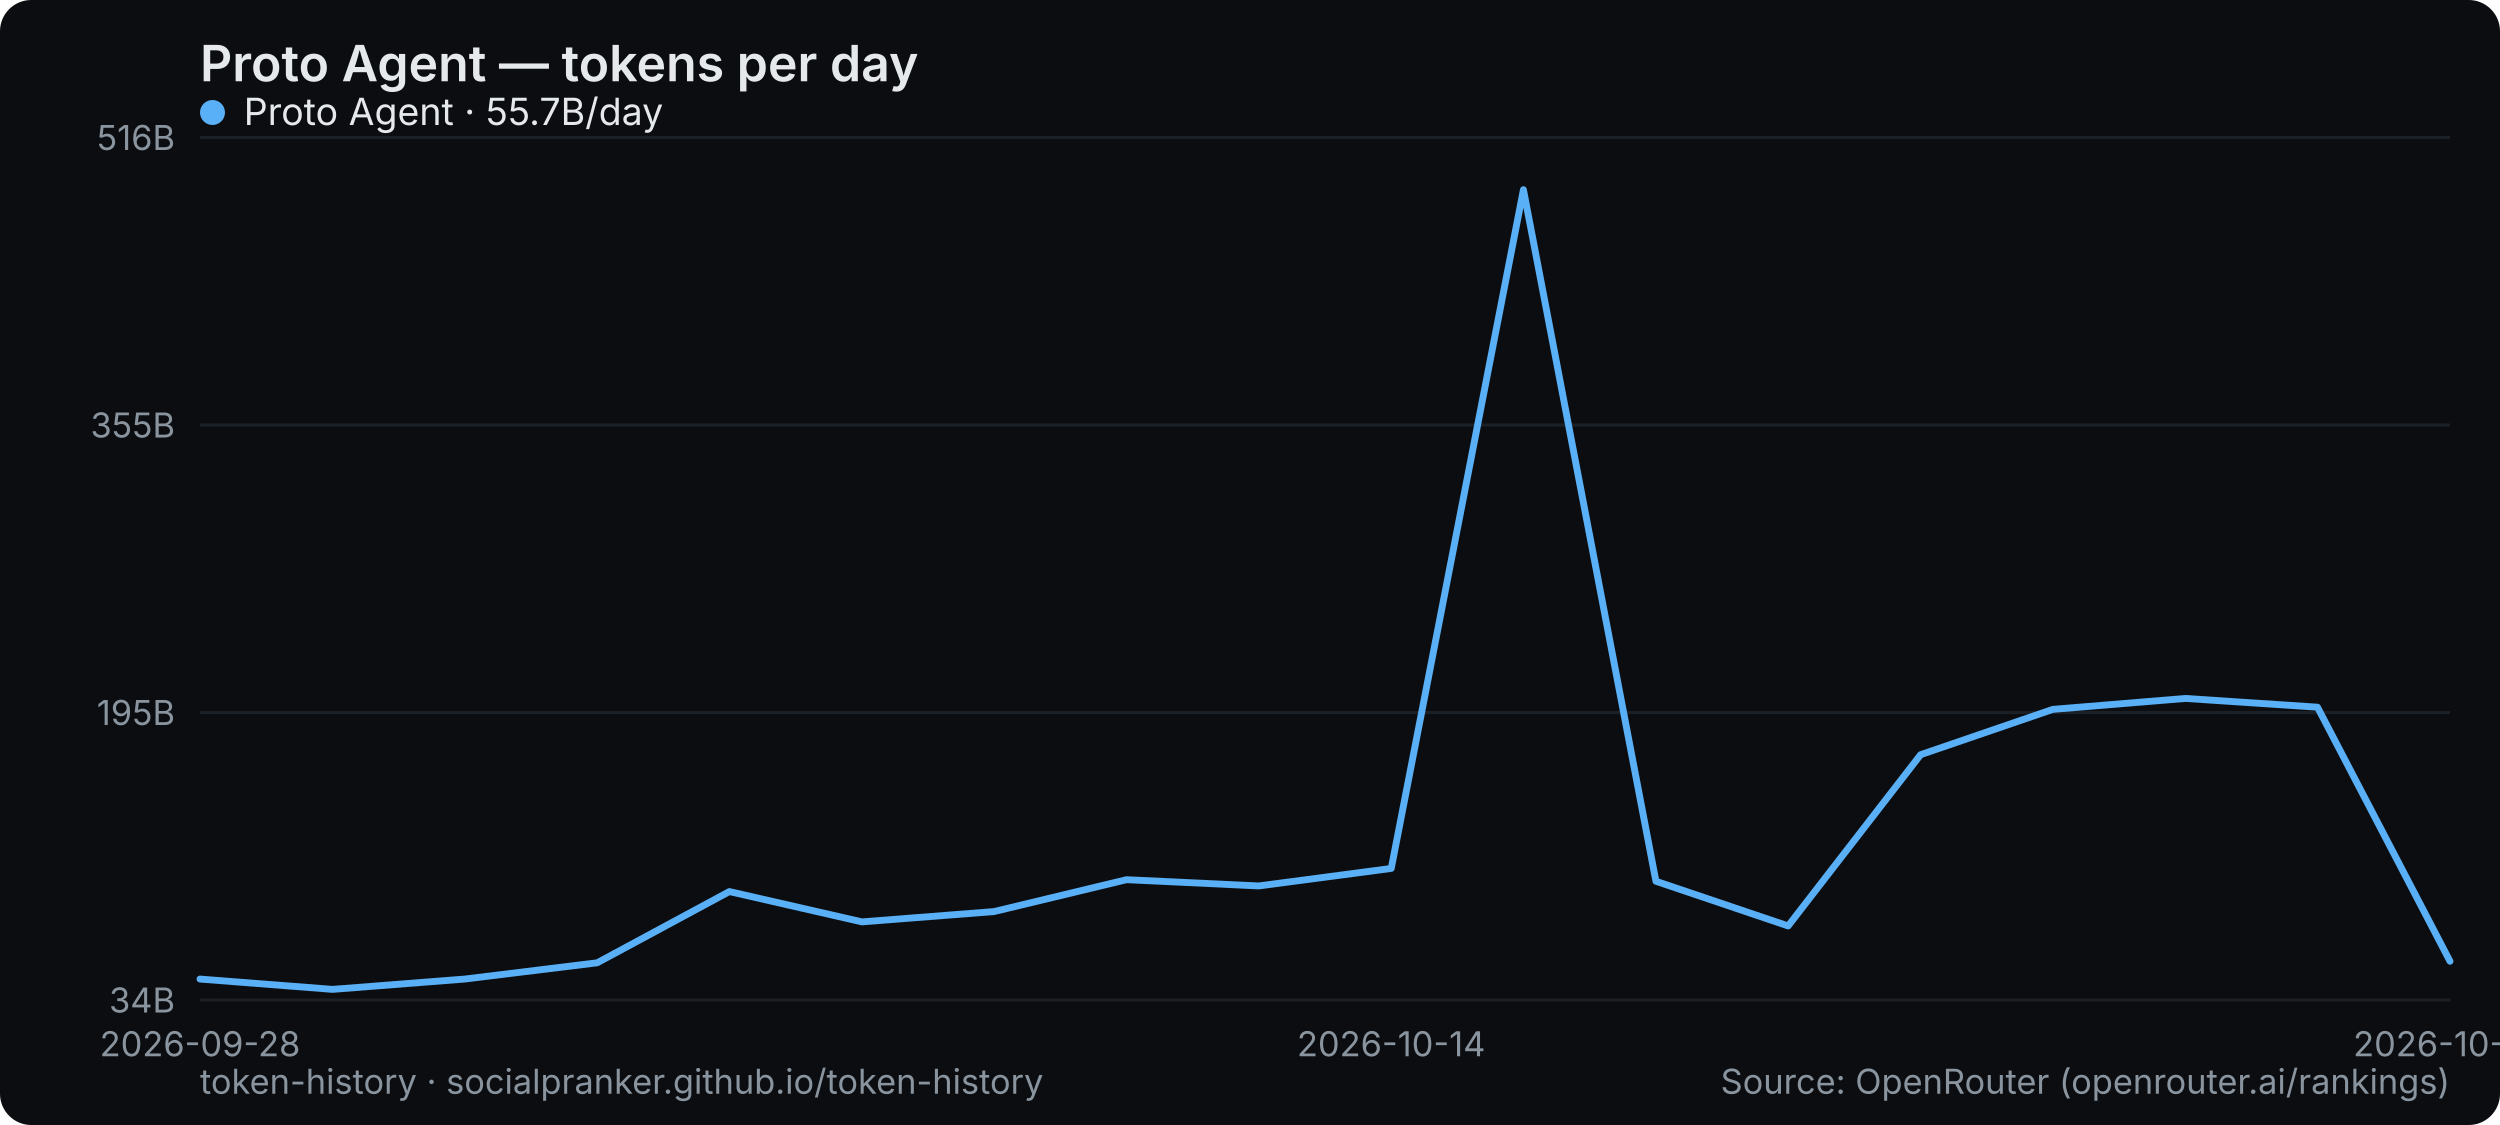
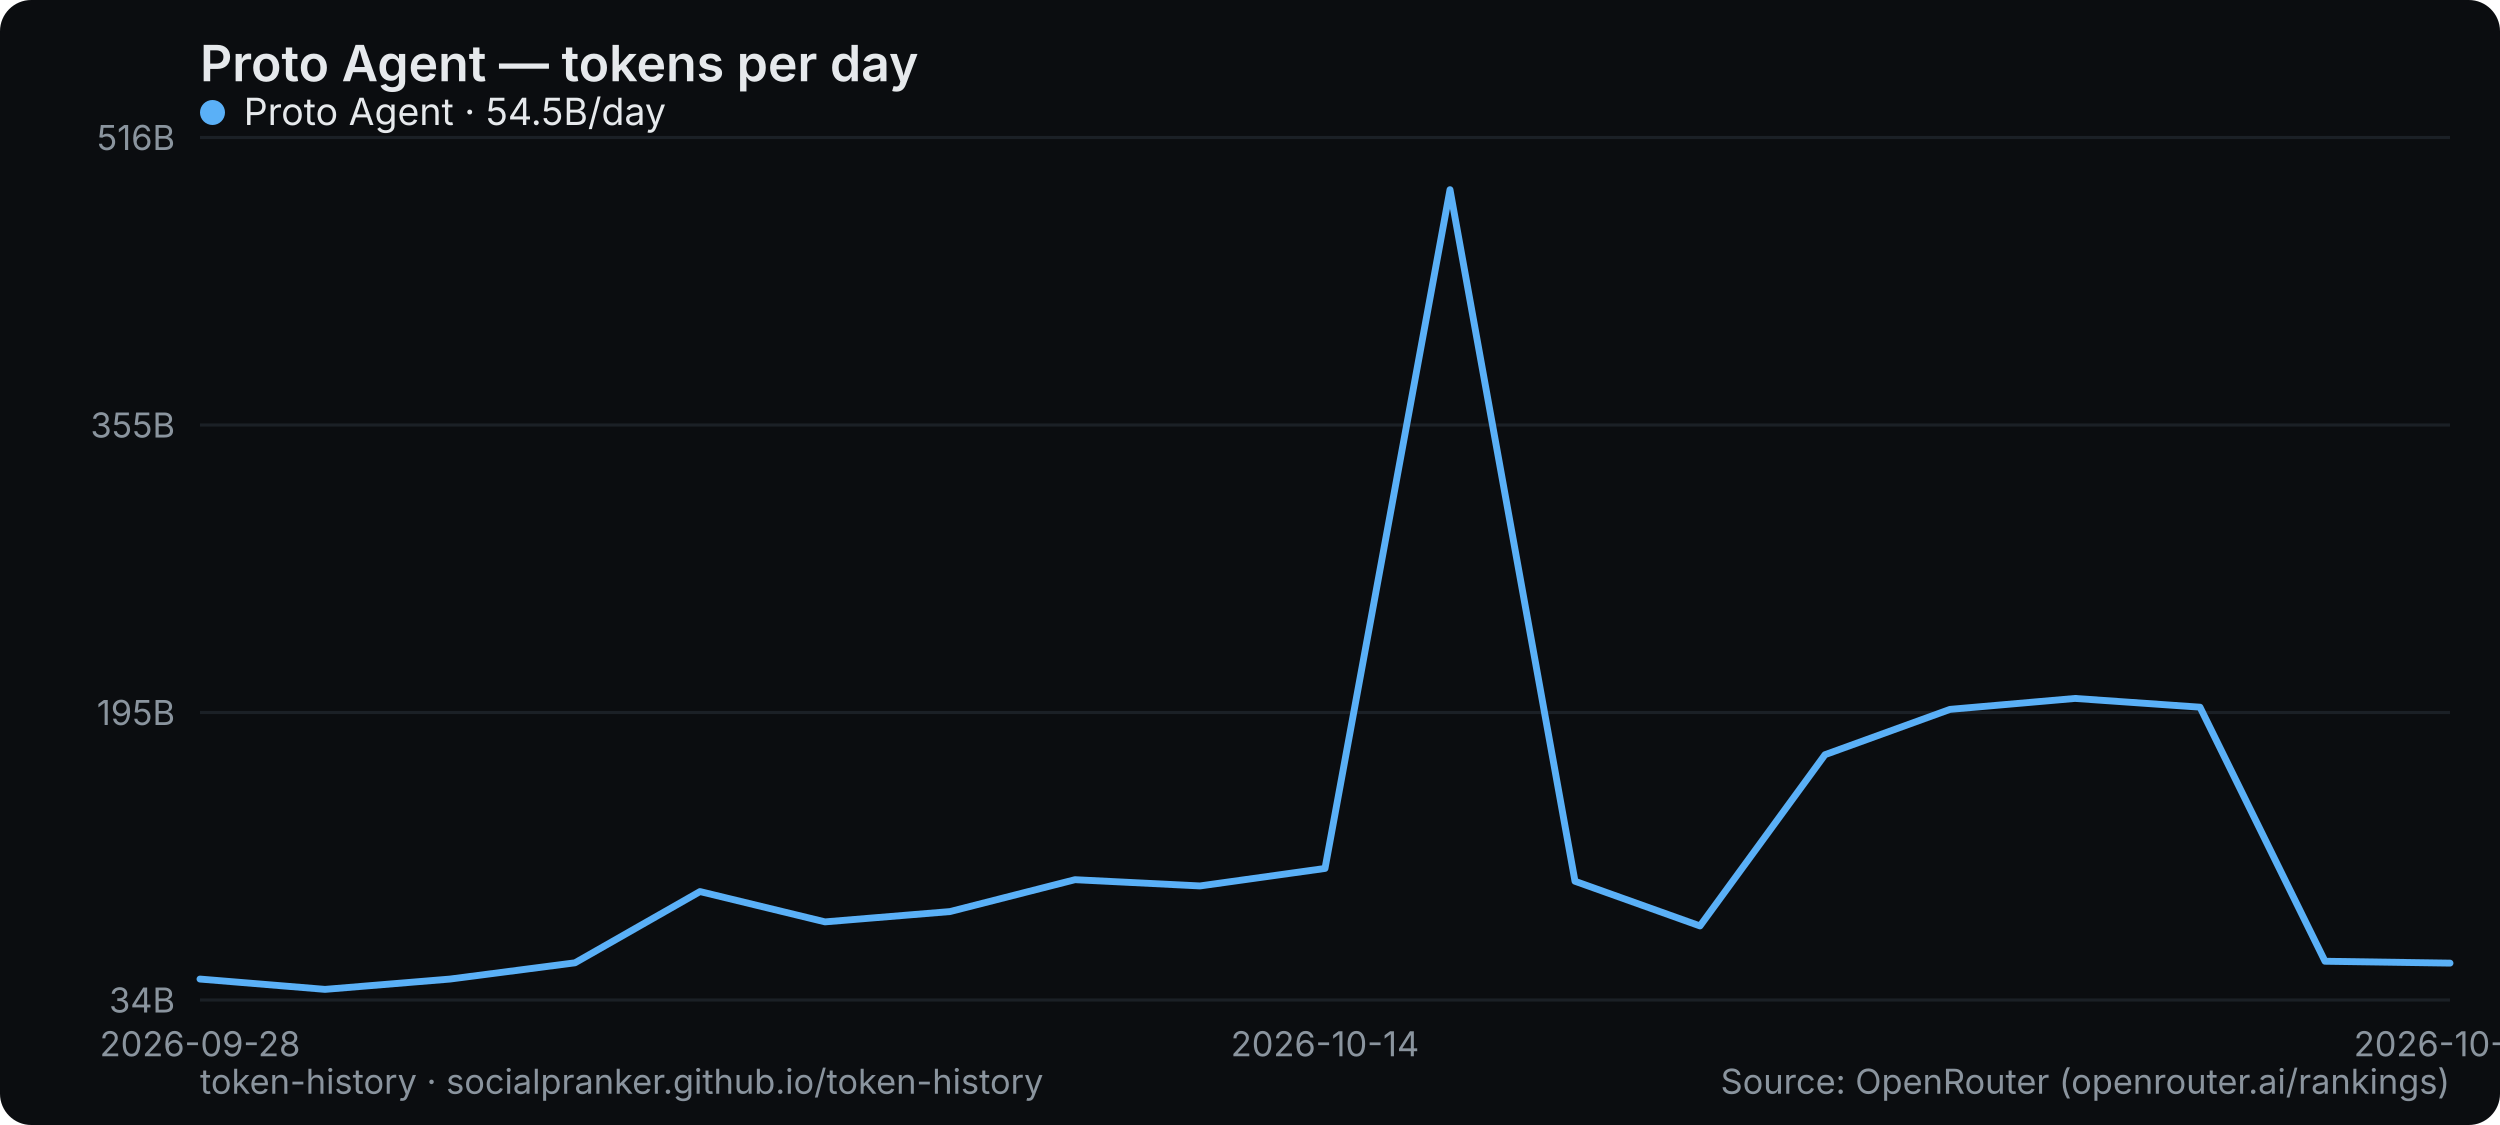
<svg xmlns="http://www.w3.org/2000/svg" width="800" height="360" viewBox="0 0 800 360" role="img" aria-label="Proto Agent — tokens per day">
  <rect width="800" height="360" rx="10" fill="#0b0d10" />
  <text x="64" y="26" font-family="system-ui,-apple-system,Segoe UI,sans-serif" font-size="16" font-weight="600" fill="#e6e9ec">Proto Agent — tokens per day</text>
  <line x1="64" y1="320" x2="784" y2="320" stroke="#1b2026" stroke-width="1" />
  <text x="56" y="324" text-anchor="end" font-family="system-ui,-apple-system,Segoe UI,sans-serif" font-size="11" fill="#8a949e">34B</text>
  <line x1="64" y1="228" x2="784" y2="228" stroke="#1b2026" stroke-width="1" />
  <text x="56" y="232" text-anchor="end" font-family="system-ui,-apple-system,Segoe UI,sans-serif" font-size="11" fill="#8a949e">195B</text>
  <line x1="64" y1="136" x2="784" y2="136" stroke="#1b2026" stroke-width="1" />
  <text x="56" y="140" text-anchor="end" font-family="system-ui,-apple-system,Segoe UI,sans-serif" font-size="11" fill="#8a949e">355B</text>
  <line x1="64" y1="44" x2="784" y2="44" stroke="#1b2026" stroke-width="1" />
  <text x="56" y="48" text-anchor="end" font-family="system-ui,-apple-system,Segoe UI,sans-serif" font-size="11" fill="#8a949e">516B</text>
  <text x="64" y="338" text-anchor="middle" font-family="system-ui,-apple-system,Segoe UI,sans-serif" font-size="11" fill="#8a949e">2026-09-28</text>
-   <text x="445.176" y="338" text-anchor="middle" font-family="system-ui,-apple-system,Segoe UI,sans-serif" font-size="11" fill="#8a949e">2026-10-14</text>
-   <text x="784" y="338" text-anchor="middle" font-family="system-ui,-apple-system,Segoe UI,sans-serif" font-size="11" fill="#8a949e">2026-10-24</text>
-   <polyline points="64.0,313.3 106.4,316.6 148.7,313.3 191.1,308.1 233.4,285.3 275.8,295.0 318.1,291.7 360.5,281.5 402.8,283.5 445.2,277.9 487.5,60.7 529.9,282.0 572.2,296.3 614.6,241.5 656.9,227.0 699.3,223.5 741.6,226.3 784.0,307.6" fill="none" stroke="#5ab0f7" stroke-width="2.2" stroke-linejoin="round" stroke-linecap="round" />
+   <text x="424" y="338" text-anchor="middle" font-family="system-ui,-apple-system,Segoe UI,sans-serif" font-size="11" fill="#8a949e">2026-10-14</text>
+   <text x="784" y="338" text-anchor="middle" font-family="system-ui,-apple-system,Segoe UI,sans-serif" font-size="11" fill="#8a949e">2026-10-25</text>
+   <polyline points="64.0,313.3 104.0,316.6 144.0,313.3 184.0,308.1 224.0,285.3 264.0,295.0 304.0,291.7 344.0,281.5 384.0,283.5 424.0,277.9 464.0,60.7 504.0,282.0 544.0,296.3 584.0,241.5 624.0,227.0 664.0,223.5 704.0,226.3 744.0,307.6 784.0,308.2" fill="none" stroke="#5ab0f7" stroke-width="2.2" stroke-linejoin="round" stroke-linecap="round" />
  <g font-family="system-ui,-apple-system,Segoe UI,sans-serif" font-size="12">
    <circle cx="68" cy="36" r="4" fill="#5ab0f7" />
-     <text x="78" y="40" fill="#e6e9ec">Proto Agent · 55.7B/day</text>
+     <text x="78" y="40" fill="#e6e9ec">Proto Agent · 54.5B/day</text>
  </g>
  <text x="64" y="350" font-family="system-ui,-apple-system,Segoe UI,sans-serif" font-size="11" fill="#8a949e">token-history · socialpranker.github.io/token-history</text>
  <text x="784" y="350" text-anchor="end" font-family="system-ui,-apple-system,Segoe UI,sans-serif" font-size="11" fill="#8a949e">Source: OpenRouter (openrouter.ai/rankings)</text>
</svg>
